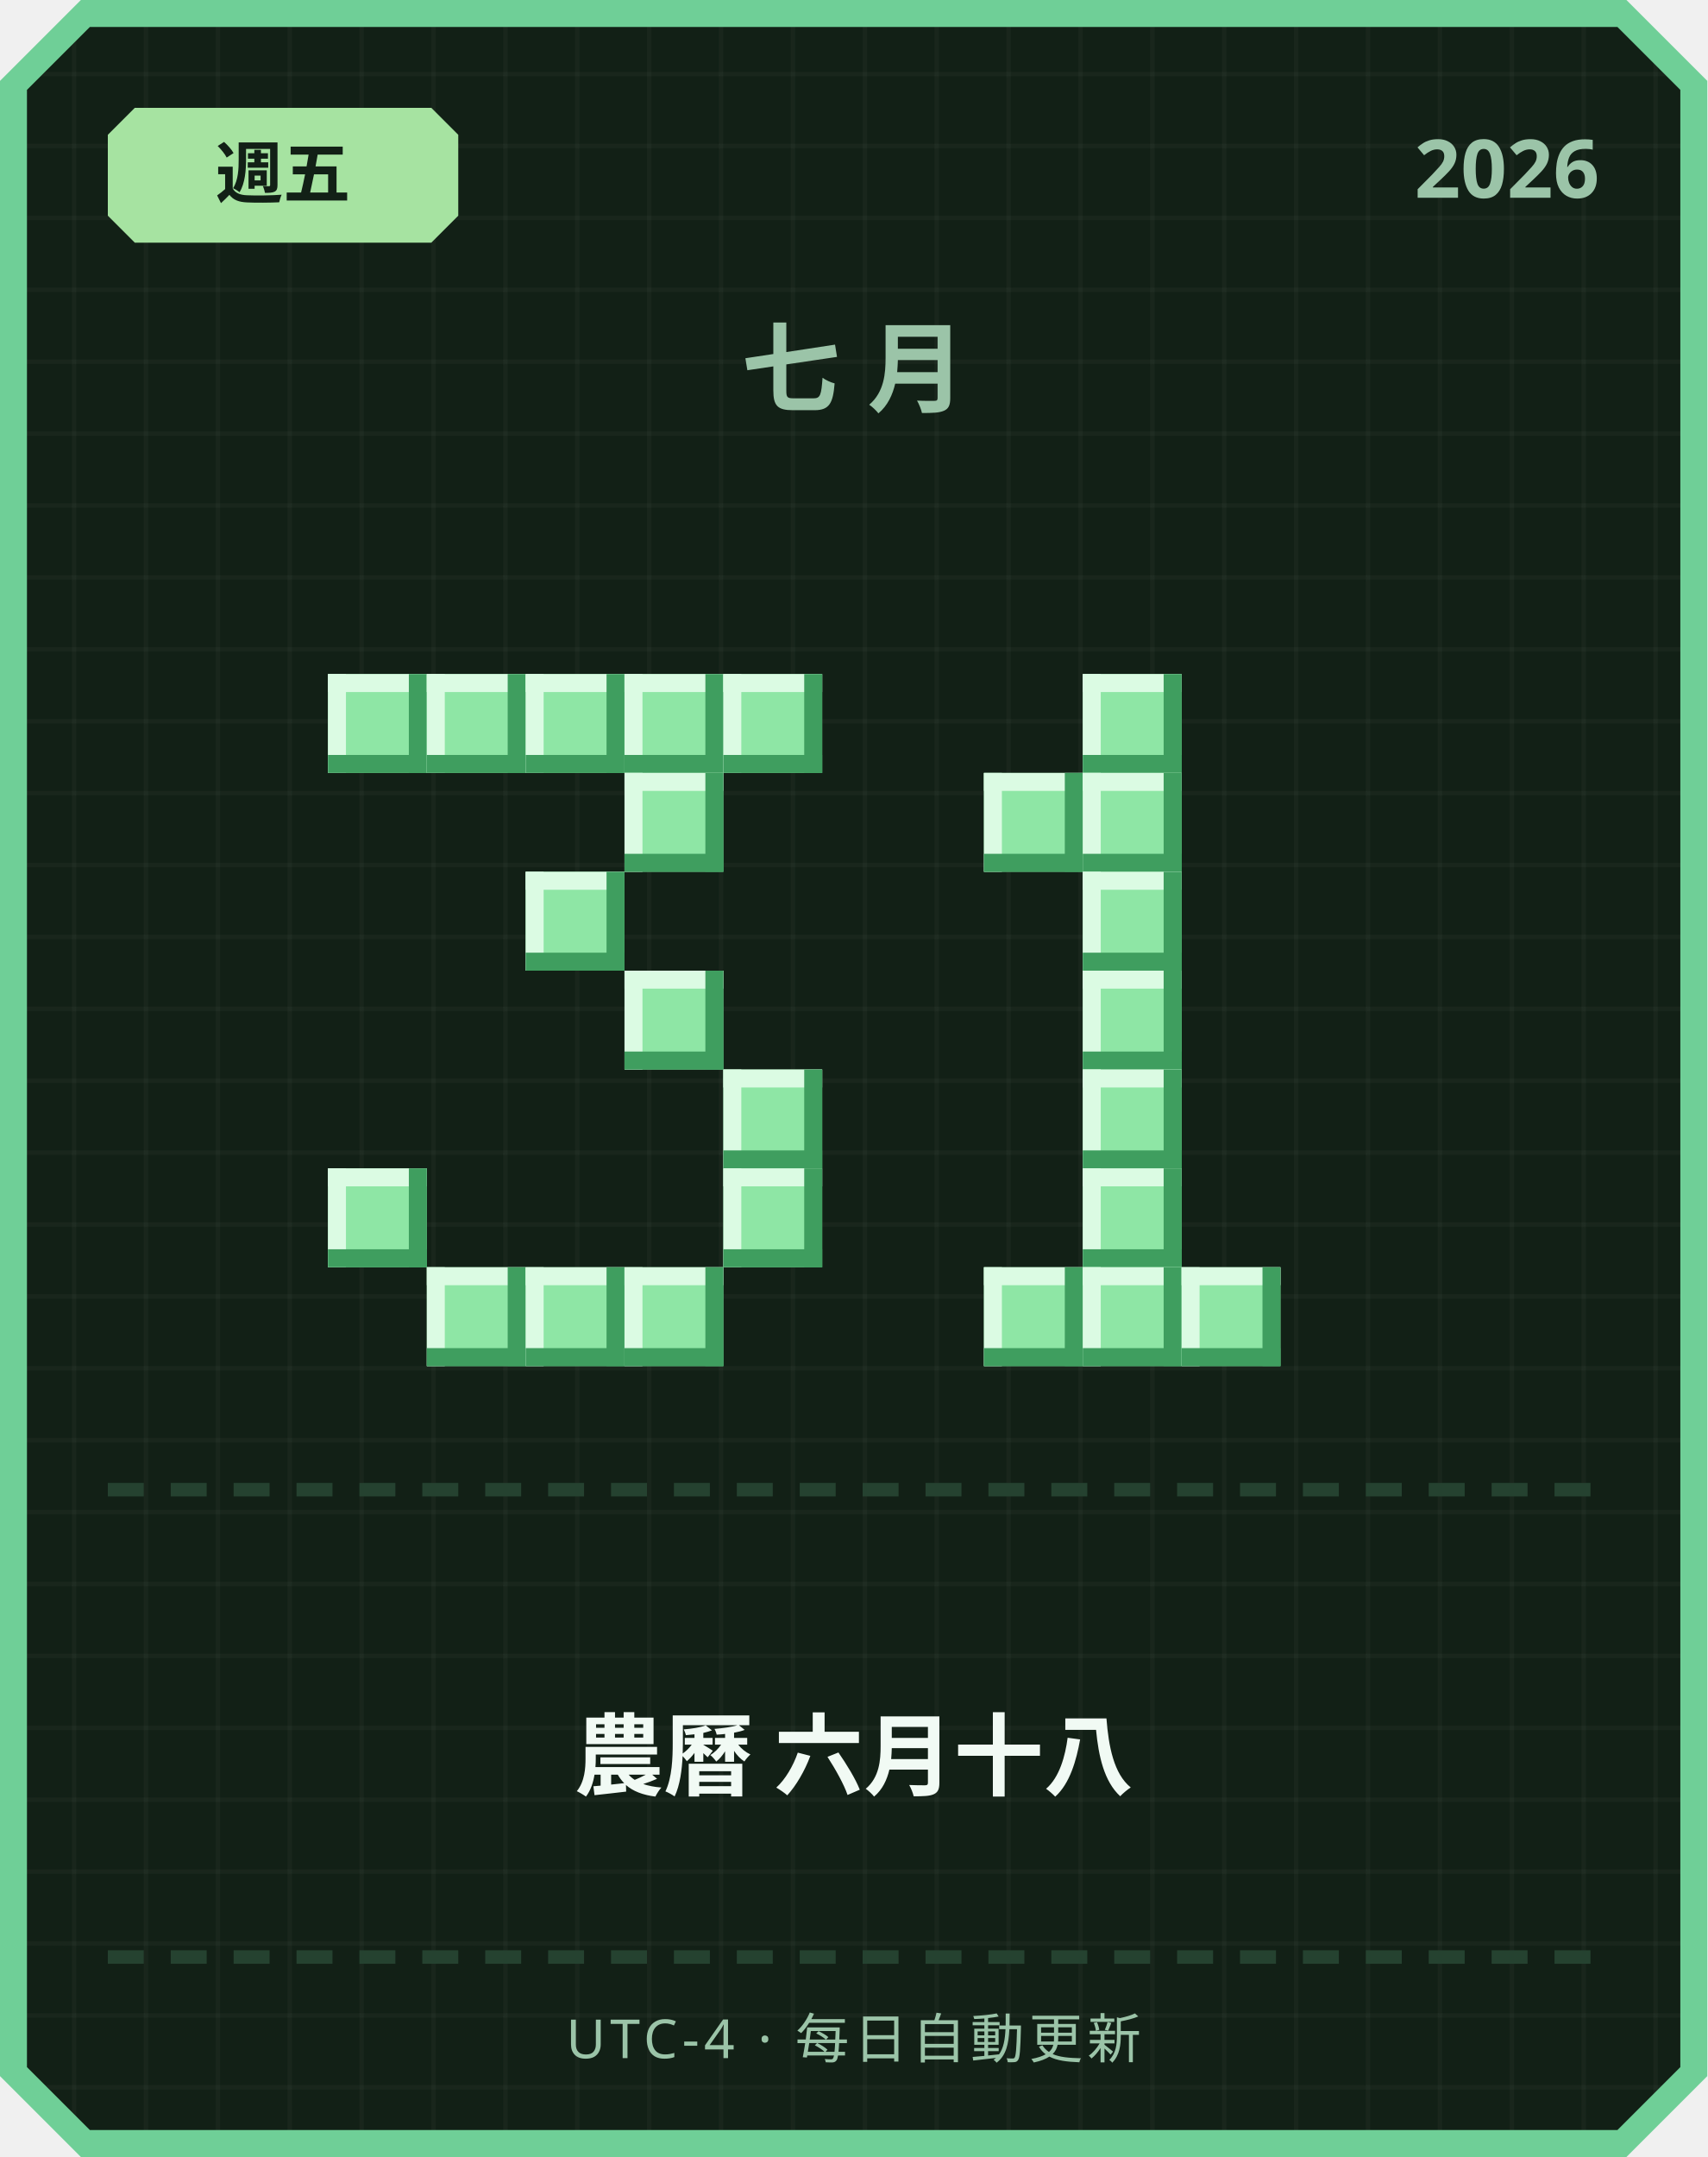
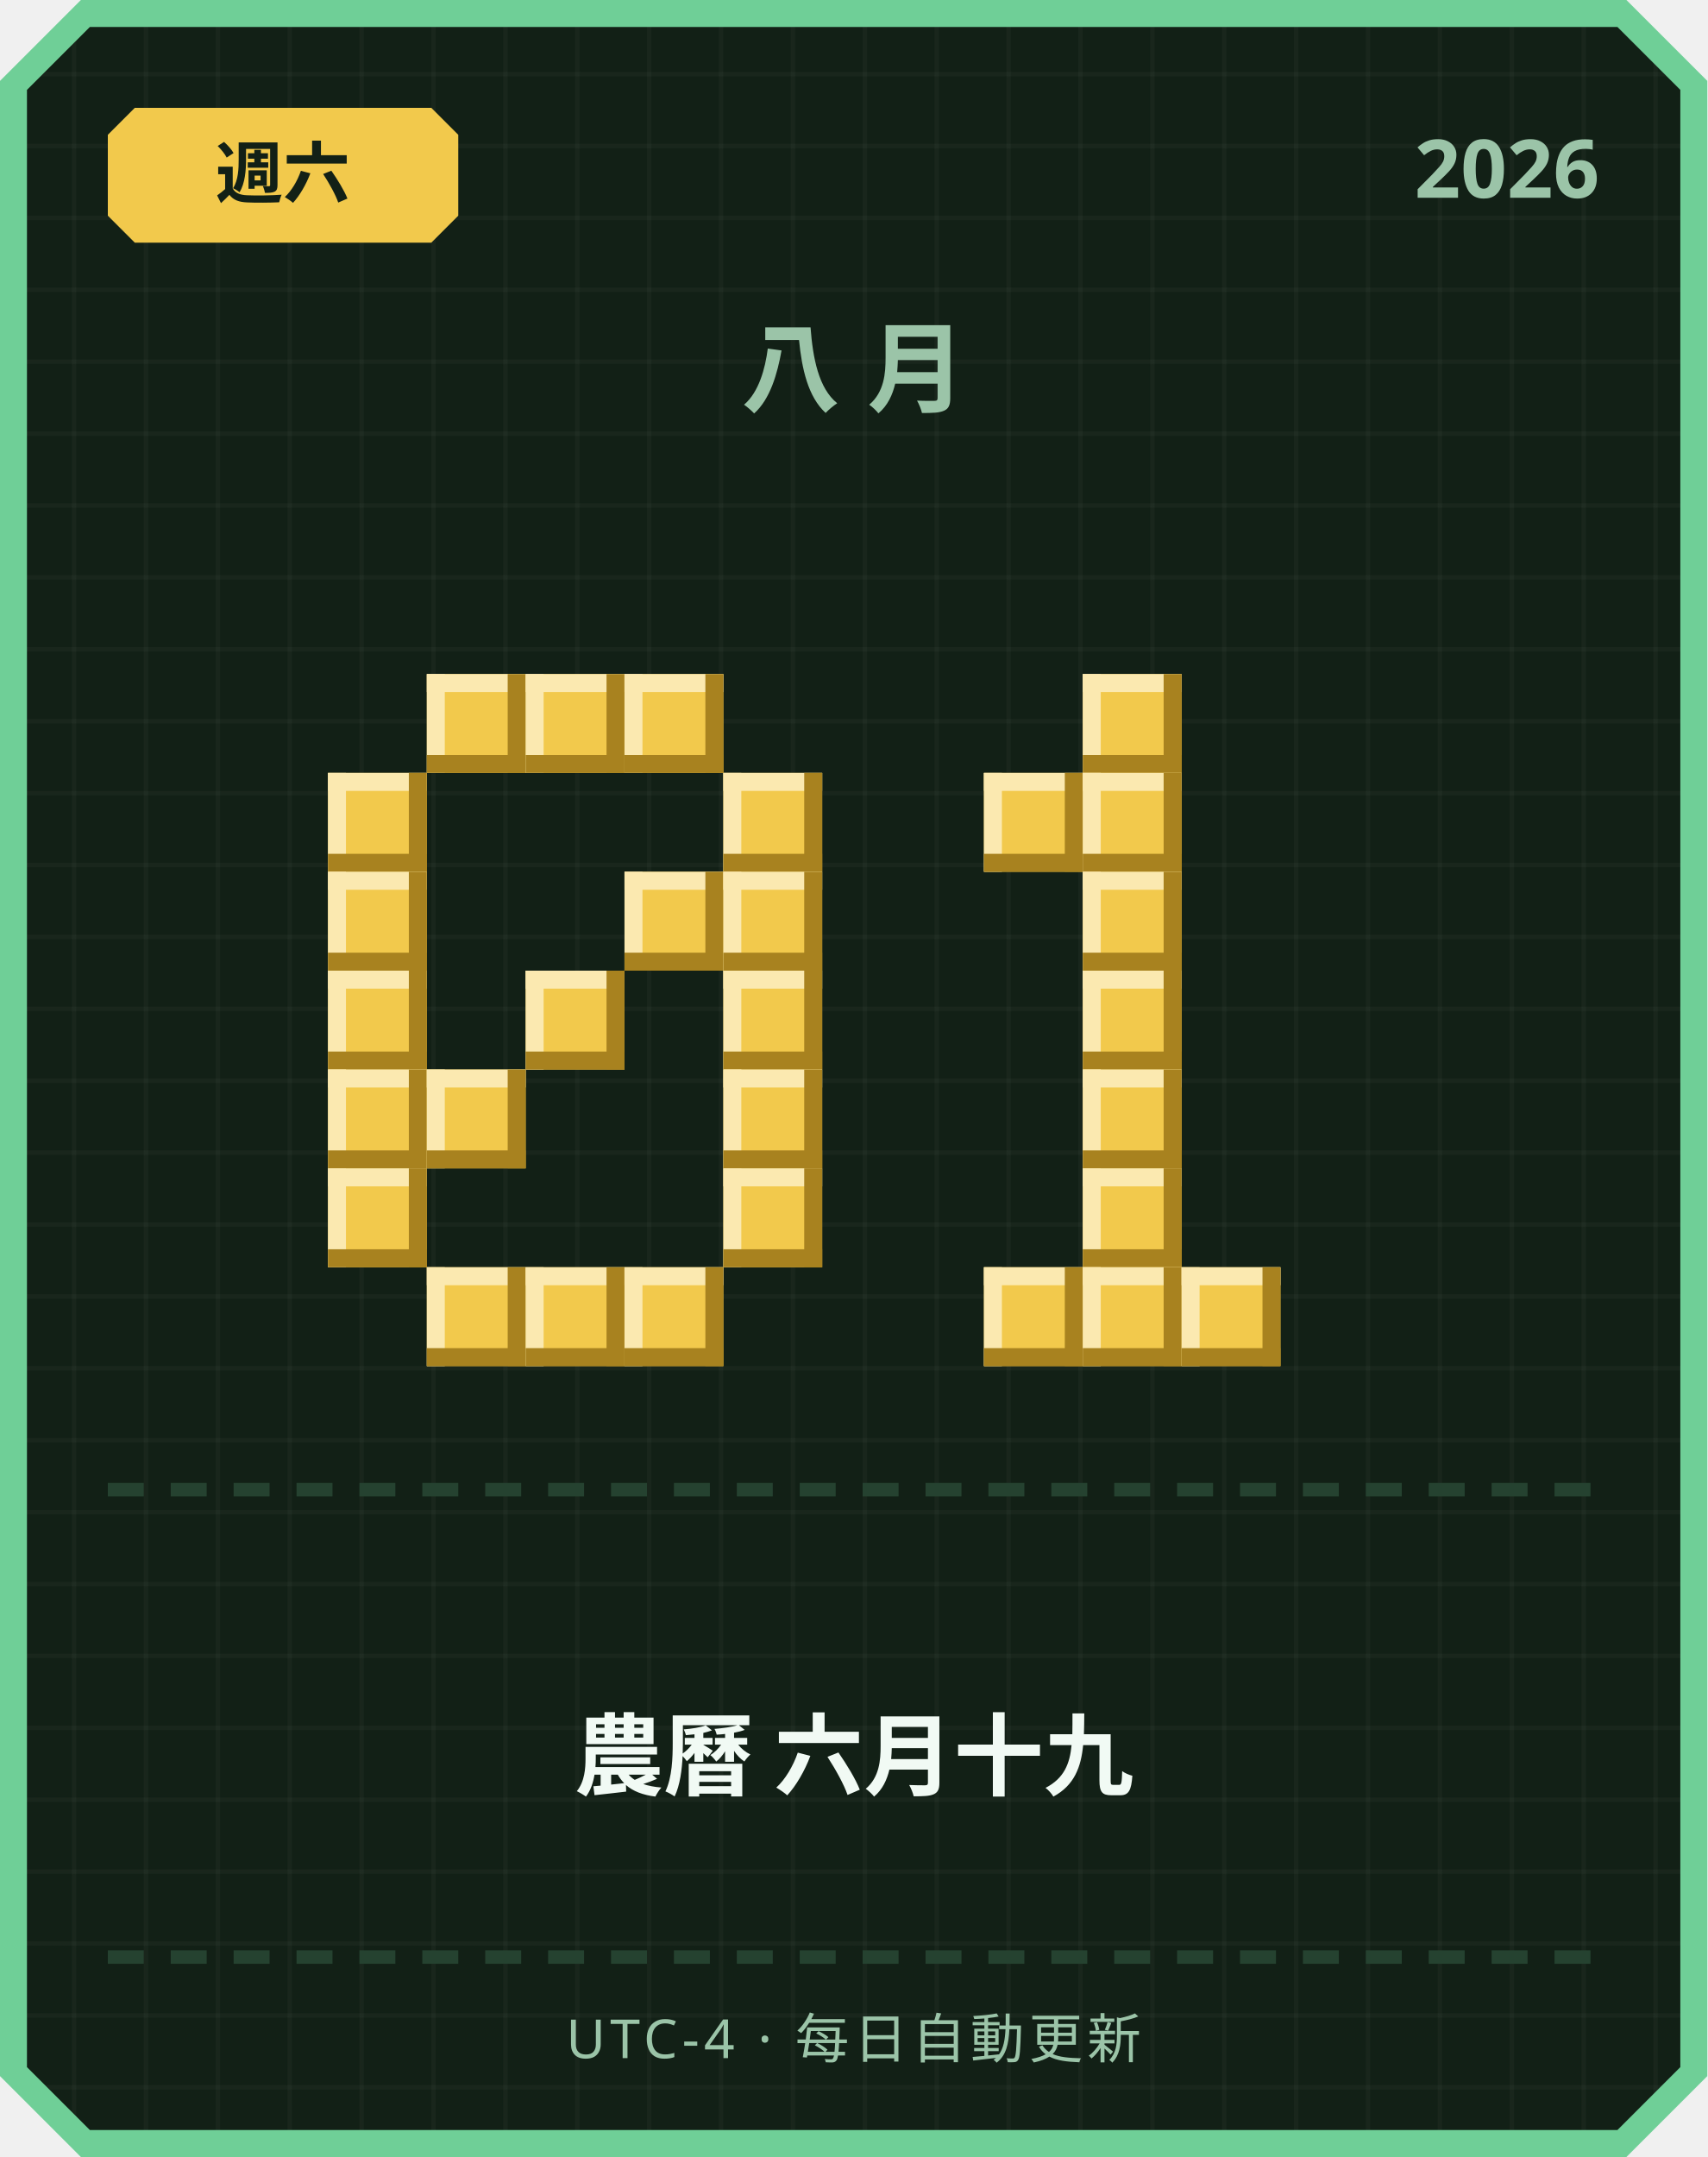
<svg xmlns="http://www.w3.org/2000/svg" width="380" height="480" viewBox="0 0 380 480">
  <defs>
    <pattern id="grid" width="16" height="16" patternUnits="userSpaceOnUse">
      <rect width="16" height="16" fill="#122016" />
      <rect width="1" height="16" fill="#ffffff" opacity="0.03" />
      <rect width="16" height="1" fill="#ffffff" opacity="0.03" />
    </pattern>
  </defs>
  <path d="M 18,0 L 362,0 L 380,18 L 380,462 L 362,480 L 18,480 L 0,462 L 0,18 Z" fill="#6fcf97" />
  <path d="M 20,6 L 360,6 L 374,20 L 374,460 L 360,474 L 20,474 L 6,460 L 6,20 Z" fill="url(#grid)" />
-   <path d="M 30,24 L 96,24 L 102,30 L 102,48 L 96,54 L 30,54 L 24,48 L 24,30 Z" fill="#a6e3a1" />
-   <text x="63" y="44" text-anchor="middle" font-family="'Segoe UI', sans-serif" font-size="15" font-weight="700" fill="#122016">週五</text>
+   <path d="M 30,24 L 96,24 L 102,30 L 102,48 L 96,54 L 30,54 L 24,48 L 24,30 Z" fill="#f2c94c" />
+   <text x="63" y="44" text-anchor="middle" font-family="'Segoe UI', sans-serif" font-size="15" font-weight="700" fill="#122016">週六</text>
  <text x="356" y="44" text-anchor="end" font-family="'Segoe UI', sans-serif" font-size="18" font-weight="700" fill="#9bc4a8">2026</text>
-   <text x="190" y="90" text-anchor="middle" font-family="'Segoe UI', sans-serif" font-size="22" font-weight="700" letter-spacing="6" fill="#9bc4a8">七月</text>
-   <rect x="73" y="150" width="22" height="22" fill="#8ee6a5" />
-   <rect x="73" y="150" width="22" height="4" fill="#dbfbe3" />
-   <rect x="73" y="150" width="4" height="22" fill="#dbfbe3" />
-   <rect x="73" y="168" width="22" height="4" fill="#3f9e5f" />
-   <rect x="91" y="150" width="4" height="22" fill="#3f9e5f" />
-   <rect x="95" y="150" width="22" height="22" fill="#8ee6a5" />
-   <rect x="95" y="150" width="22" height="4" fill="#dbfbe3" />
-   <rect x="95" y="150" width="4" height="22" fill="#dbfbe3" />
-   <rect x="95" y="168" width="22" height="4" fill="#3f9e5f" />
-   <rect x="113" y="150" width="4" height="22" fill="#3f9e5f" />
-   <rect x="117" y="150" width="22" height="22" fill="#8ee6a5" />
-   <rect x="117" y="150" width="22" height="4" fill="#dbfbe3" />
-   <rect x="117" y="150" width="4" height="22" fill="#dbfbe3" />
-   <rect x="117" y="168" width="22" height="4" fill="#3f9e5f" />
-   <rect x="135" y="150" width="4" height="22" fill="#3f9e5f" />
-   <rect x="139" y="150" width="22" height="22" fill="#8ee6a5" />
-   <rect x="139" y="150" width="22" height="4" fill="#dbfbe3" />
-   <rect x="139" y="150" width="4" height="22" fill="#dbfbe3" />
-   <rect x="139" y="168" width="22" height="4" fill="#3f9e5f" />
-   <rect x="157" y="150" width="4" height="22" fill="#3f9e5f" />
-   <rect x="161" y="150" width="22" height="22" fill="#8ee6a5" />
-   <rect x="161" y="150" width="22" height="4" fill="#dbfbe3" />
-   <rect x="161" y="150" width="4" height="22" fill="#dbfbe3" />
-   <rect x="161" y="168" width="22" height="4" fill="#3f9e5f" />
-   <rect x="179" y="150" width="4" height="22" fill="#3f9e5f" />
-   <rect x="139" y="172" width="22" height="22" fill="#8ee6a5" />
-   <rect x="139" y="172" width="22" height="4" fill="#dbfbe3" />
-   <rect x="139" y="172" width="4" height="22" fill="#dbfbe3" />
-   <rect x="139" y="190" width="22" height="4" fill="#3f9e5f" />
-   <rect x="157" y="172" width="4" height="22" fill="#3f9e5f" />
-   <rect x="117" y="194" width="22" height="22" fill="#8ee6a5" />
-   <rect x="117" y="194" width="22" height="4" fill="#dbfbe3" />
-   <rect x="117" y="194" width="4" height="22" fill="#dbfbe3" />
-   <rect x="117" y="212" width="22" height="4" fill="#3f9e5f" />
-   <rect x="135" y="194" width="4" height="22" fill="#3f9e5f" />
-   <rect x="139" y="216" width="22" height="22" fill="#8ee6a5" />
-   <rect x="139" y="216" width="22" height="4" fill="#dbfbe3" />
-   <rect x="139" y="216" width="4" height="22" fill="#dbfbe3" />
-   <rect x="139" y="234" width="22" height="4" fill="#3f9e5f" />
-   <rect x="157" y="216" width="4" height="22" fill="#3f9e5f" />
-   <rect x="161" y="238" width="22" height="22" fill="#8ee6a5" />
-   <rect x="161" y="238" width="22" height="4" fill="#dbfbe3" />
-   <rect x="161" y="238" width="4" height="22" fill="#dbfbe3" />
-   <rect x="161" y="256" width="22" height="4" fill="#3f9e5f" />
-   <rect x="179" y="238" width="4" height="22" fill="#3f9e5f" />
-   <rect x="73" y="260" width="22" height="22" fill="#8ee6a5" />
-   <rect x="73" y="260" width="22" height="4" fill="#dbfbe3" />
-   <rect x="73" y="260" width="4" height="22" fill="#dbfbe3" />
-   <rect x="73" y="278" width="22" height="4" fill="#3f9e5f" />
-   <rect x="91" y="260" width="4" height="22" fill="#3f9e5f" />
-   <rect x="161" y="260" width="22" height="22" fill="#8ee6a5" />
-   <rect x="161" y="260" width="22" height="4" fill="#dbfbe3" />
-   <rect x="161" y="260" width="4" height="22" fill="#dbfbe3" />
-   <rect x="161" y="278" width="22" height="4" fill="#3f9e5f" />
-   <rect x="179" y="260" width="4" height="22" fill="#3f9e5f" />
-   <rect x="95" y="282" width="22" height="22" fill="#8ee6a5" />
-   <rect x="95" y="282" width="22" height="4" fill="#dbfbe3" />
-   <rect x="95" y="282" width="4" height="22" fill="#dbfbe3" />
-   <rect x="95" y="300" width="22" height="4" fill="#3f9e5f" />
-   <rect x="113" y="282" width="4" height="22" fill="#3f9e5f" />
-   <rect x="117" y="282" width="22" height="22" fill="#8ee6a5" />
-   <rect x="117" y="282" width="22" height="4" fill="#dbfbe3" />
-   <rect x="117" y="282" width="4" height="22" fill="#dbfbe3" />
-   <rect x="117" y="300" width="22" height="4" fill="#3f9e5f" />
-   <rect x="135" y="282" width="4" height="22" fill="#3f9e5f" />
-   <rect x="139" y="282" width="22" height="22" fill="#8ee6a5" />
-   <rect x="139" y="282" width="22" height="4" fill="#dbfbe3" />
-   <rect x="139" y="282" width="4" height="22" fill="#dbfbe3" />
-   <rect x="139" y="300" width="22" height="4" fill="#3f9e5f" />
-   <rect x="157" y="282" width="4" height="22" fill="#3f9e5f" />
-   <rect x="241" y="150" width="22" height="22" fill="#8ee6a5" />
-   <rect x="241" y="150" width="22" height="4" fill="#dbfbe3" />
-   <rect x="241" y="150" width="4" height="22" fill="#dbfbe3" />
-   <rect x="241" y="168" width="22" height="4" fill="#3f9e5f" />
-   <rect x="259" y="150" width="4" height="22" fill="#3f9e5f" />
-   <rect x="219" y="172" width="22" height="22" fill="#8ee6a5" />
-   <rect x="219" y="172" width="22" height="4" fill="#dbfbe3" />
-   <rect x="219" y="172" width="4" height="22" fill="#dbfbe3" />
-   <rect x="219" y="190" width="22" height="4" fill="#3f9e5f" />
-   <rect x="237" y="172" width="4" height="22" fill="#3f9e5f" />
-   <rect x="241" y="172" width="22" height="22" fill="#8ee6a5" />
-   <rect x="241" y="172" width="22" height="4" fill="#dbfbe3" />
-   <rect x="241" y="172" width="4" height="22" fill="#dbfbe3" />
-   <rect x="241" y="190" width="22" height="4" fill="#3f9e5f" />
-   <rect x="259" y="172" width="4" height="22" fill="#3f9e5f" />
-   <rect x="241" y="194" width="22" height="22" fill="#8ee6a5" />
-   <rect x="241" y="194" width="22" height="4" fill="#dbfbe3" />
-   <rect x="241" y="194" width="4" height="22" fill="#dbfbe3" />
-   <rect x="241" y="212" width="22" height="4" fill="#3f9e5f" />
-   <rect x="259" y="194" width="4" height="22" fill="#3f9e5f" />
-   <rect x="241" y="216" width="22" height="22" fill="#8ee6a5" />
-   <rect x="241" y="216" width="22" height="4" fill="#dbfbe3" />
-   <rect x="241" y="216" width="4" height="22" fill="#dbfbe3" />
-   <rect x="241" y="234" width="22" height="4" fill="#3f9e5f" />
-   <rect x="259" y="216" width="4" height="22" fill="#3f9e5f" />
-   <rect x="241" y="238" width="22" height="22" fill="#8ee6a5" />
-   <rect x="241" y="238" width="22" height="4" fill="#dbfbe3" />
-   <rect x="241" y="238" width="4" height="22" fill="#dbfbe3" />
-   <rect x="241" y="256" width="22" height="4" fill="#3f9e5f" />
-   <rect x="259" y="238" width="4" height="22" fill="#3f9e5f" />
-   <rect x="241" y="260" width="22" height="22" fill="#8ee6a5" />
-   <rect x="241" y="260" width="22" height="4" fill="#dbfbe3" />
-   <rect x="241" y="260" width="4" height="22" fill="#dbfbe3" />
-   <rect x="241" y="278" width="22" height="4" fill="#3f9e5f" />
-   <rect x="259" y="260" width="4" height="22" fill="#3f9e5f" />
-   <rect x="219" y="282" width="22" height="22" fill="#8ee6a5" />
-   <rect x="219" y="282" width="22" height="4" fill="#dbfbe3" />
-   <rect x="219" y="282" width="4" height="22" fill="#dbfbe3" />
-   <rect x="219" y="300" width="22" height="4" fill="#3f9e5f" />
-   <rect x="237" y="282" width="4" height="22" fill="#3f9e5f" />
-   <rect x="241" y="282" width="22" height="22" fill="#8ee6a5" />
-   <rect x="241" y="282" width="22" height="4" fill="#dbfbe3" />
-   <rect x="241" y="282" width="4" height="22" fill="#dbfbe3" />
-   <rect x="241" y="300" width="22" height="4" fill="#3f9e5f" />
-   <rect x="259" y="282" width="4" height="22" fill="#3f9e5f" />
-   <rect x="263" y="282" width="22" height="22" fill="#8ee6a5" />
-   <rect x="263" y="282" width="22" height="4" fill="#dbfbe3" />
-   <rect x="263" y="282" width="4" height="22" fill="#dbfbe3" />
-   <rect x="263" y="300" width="22" height="4" fill="#3f9e5f" />
-   <rect x="281" y="282" width="4" height="22" fill="#3f9e5f" />
+   <text x="190" y="90" text-anchor="middle" font-family="'Segoe UI', sans-serif" font-size="22" font-weight="700" letter-spacing="6" fill="#9bc4a8">八月</text>
+   <rect x="95" y="150" width="22" height="22" fill="#f2c94c" />
+   <rect x="95" y="150" width="22" height="4" fill="#fbe9b0" />
+   <rect x="95" y="150" width="4" height="22" fill="#fbe9b0" />
+   <rect x="95" y="168" width="22" height="4" fill="#a8821f" />
+   <rect x="113" y="150" width="4" height="22" fill="#a8821f" />
+   <rect x="117" y="150" width="22" height="22" fill="#f2c94c" />
+   <rect x="117" y="150" width="22" height="4" fill="#fbe9b0" />
+   <rect x="117" y="150" width="4" height="22" fill="#fbe9b0" />
+   <rect x="117" y="168" width="22" height="4" fill="#a8821f" />
+   <rect x="135" y="150" width="4" height="22" fill="#a8821f" />
+   <rect x="139" y="150" width="22" height="22" fill="#f2c94c" />
+   <rect x="139" y="150" width="22" height="4" fill="#fbe9b0" />
+   <rect x="139" y="150" width="4" height="22" fill="#fbe9b0" />
+   <rect x="139" y="168" width="22" height="4" fill="#a8821f" />
+   <rect x="157" y="150" width="4" height="22" fill="#a8821f" />
+   <rect x="73" y="172" width="22" height="22" fill="#f2c94c" />
+   <rect x="73" y="172" width="22" height="4" fill="#fbe9b0" />
+   <rect x="73" y="172" width="4" height="22" fill="#fbe9b0" />
+   <rect x="73" y="190" width="22" height="4" fill="#a8821f" />
+   <rect x="91" y="172" width="4" height="22" fill="#a8821f" />
+   <rect x="161" y="172" width="22" height="22" fill="#f2c94c" />
+   <rect x="161" y="172" width="22" height="4" fill="#fbe9b0" />
+   <rect x="161" y="172" width="4" height="22" fill="#fbe9b0" />
+   <rect x="161" y="190" width="22" height="4" fill="#a8821f" />
+   <rect x="179" y="172" width="4" height="22" fill="#a8821f" />
+   <rect x="73" y="194" width="22" height="22" fill="#f2c94c" />
+   <rect x="73" y="194" width="22" height="4" fill="#fbe9b0" />
+   <rect x="73" y="194" width="4" height="22" fill="#fbe9b0" />
+   <rect x="73" y="212" width="22" height="4" fill="#a8821f" />
+   <rect x="91" y="194" width="4" height="22" fill="#a8821f" />
+   <rect x="139" y="194" width="22" height="22" fill="#f2c94c" />
+   <rect x="139" y="194" width="22" height="4" fill="#fbe9b0" />
+   <rect x="139" y="194" width="4" height="22" fill="#fbe9b0" />
+   <rect x="139" y="212" width="22" height="4" fill="#a8821f" />
+   <rect x="157" y="194" width="4" height="22" fill="#a8821f" />
+   <rect x="161" y="194" width="22" height="22" fill="#f2c94c" />
+   <rect x="161" y="194" width="22" height="4" fill="#fbe9b0" />
+   <rect x="161" y="194" width="4" height="22" fill="#fbe9b0" />
+   <rect x="161" y="212" width="22" height="4" fill="#a8821f" />
+   <rect x="179" y="194" width="4" height="22" fill="#a8821f" />
+   <rect x="73" y="216" width="22" height="22" fill="#f2c94c" />
+   <rect x="73" y="216" width="22" height="4" fill="#fbe9b0" />
+   <rect x="73" y="216" width="4" height="22" fill="#fbe9b0" />
+   <rect x="73" y="234" width="22" height="4" fill="#a8821f" />
+   <rect x="91" y="216" width="4" height="22" fill="#a8821f" />
+   <rect x="117" y="216" width="22" height="22" fill="#f2c94c" />
+   <rect x="117" y="216" width="22" height="4" fill="#fbe9b0" />
+   <rect x="117" y="216" width="4" height="22" fill="#fbe9b0" />
+   <rect x="117" y="234" width="22" height="4" fill="#a8821f" />
+   <rect x="135" y="216" width="4" height="22" fill="#a8821f" />
+   <rect x="161" y="216" width="22" height="22" fill="#f2c94c" />
+   <rect x="161" y="216" width="22" height="4" fill="#fbe9b0" />
+   <rect x="161" y="216" width="4" height="22" fill="#fbe9b0" />
+   <rect x="161" y="234" width="22" height="4" fill="#a8821f" />
+   <rect x="179" y="216" width="4" height="22" fill="#a8821f" />
+   <rect x="73" y="238" width="22" height="22" fill="#f2c94c" />
+   <rect x="73" y="238" width="22" height="4" fill="#fbe9b0" />
+   <rect x="73" y="238" width="4" height="22" fill="#fbe9b0" />
+   <rect x="73" y="256" width="22" height="4" fill="#a8821f" />
+   <rect x="91" y="238" width="4" height="22" fill="#a8821f" />
+   <rect x="95" y="238" width="22" height="22" fill="#f2c94c" />
+   <rect x="95" y="238" width="22" height="4" fill="#fbe9b0" />
+   <rect x="95" y="238" width="4" height="22" fill="#fbe9b0" />
+   <rect x="95" y="256" width="22" height="4" fill="#a8821f" />
+   <rect x="113" y="238" width="4" height="22" fill="#a8821f" />
+   <rect x="161" y="238" width="22" height="22" fill="#f2c94c" />
+   <rect x="161" y="238" width="22" height="4" fill="#fbe9b0" />
+   <rect x="161" y="238" width="4" height="22" fill="#fbe9b0" />
+   <rect x="161" y="256" width="22" height="4" fill="#a8821f" />
+   <rect x="179" y="238" width="4" height="22" fill="#a8821f" />
+   <rect x="73" y="260" width="22" height="22" fill="#f2c94c" />
+   <rect x="73" y="260" width="22" height="4" fill="#fbe9b0" />
+   <rect x="73" y="260" width="4" height="22" fill="#fbe9b0" />
+   <rect x="73" y="278" width="22" height="4" fill="#a8821f" />
+   <rect x="91" y="260" width="4" height="22" fill="#a8821f" />
+   <rect x="161" y="260" width="22" height="22" fill="#f2c94c" />
+   <rect x="161" y="260" width="22" height="4" fill="#fbe9b0" />
+   <rect x="161" y="260" width="4" height="22" fill="#fbe9b0" />
+   <rect x="161" y="278" width="22" height="4" fill="#a8821f" />
+   <rect x="179" y="260" width="4" height="22" fill="#a8821f" />
+   <rect x="95" y="282" width="22" height="22" fill="#f2c94c" />
+   <rect x="95" y="282" width="22" height="4" fill="#fbe9b0" />
+   <rect x="95" y="282" width="4" height="22" fill="#fbe9b0" />
+   <rect x="95" y="300" width="22" height="4" fill="#a8821f" />
+   <rect x="113" y="282" width="4" height="22" fill="#a8821f" />
+   <rect x="117" y="282" width="22" height="22" fill="#f2c94c" />
+   <rect x="117" y="282" width="22" height="4" fill="#fbe9b0" />
+   <rect x="117" y="282" width="4" height="22" fill="#fbe9b0" />
+   <rect x="117" y="300" width="22" height="4" fill="#a8821f" />
+   <rect x="135" y="282" width="4" height="22" fill="#a8821f" />
+   <rect x="139" y="282" width="22" height="22" fill="#f2c94c" />
+   <rect x="139" y="282" width="22" height="4" fill="#fbe9b0" />
+   <rect x="139" y="282" width="4" height="22" fill="#fbe9b0" />
+   <rect x="139" y="300" width="22" height="4" fill="#a8821f" />
+   <rect x="157" y="282" width="4" height="22" fill="#a8821f" />
+   <rect x="241" y="150" width="22" height="22" fill="#f2c94c" />
+   <rect x="241" y="150" width="22" height="4" fill="#fbe9b0" />
+   <rect x="241" y="150" width="4" height="22" fill="#fbe9b0" />
+   <rect x="241" y="168" width="22" height="4" fill="#a8821f" />
+   <rect x="259" y="150" width="4" height="22" fill="#a8821f" />
+   <rect x="219" y="172" width="22" height="22" fill="#f2c94c" />
+   <rect x="219" y="172" width="22" height="4" fill="#fbe9b0" />
+   <rect x="219" y="172" width="4" height="22" fill="#fbe9b0" />
+   <rect x="219" y="190" width="22" height="4" fill="#a8821f" />
+   <rect x="237" y="172" width="4" height="22" fill="#a8821f" />
+   <rect x="241" y="172" width="22" height="22" fill="#f2c94c" />
+   <rect x="241" y="172" width="22" height="4" fill="#fbe9b0" />
+   <rect x="241" y="172" width="4" height="22" fill="#fbe9b0" />
+   <rect x="241" y="190" width="22" height="4" fill="#a8821f" />
+   <rect x="259" y="172" width="4" height="22" fill="#a8821f" />
+   <rect x="241" y="194" width="22" height="22" fill="#f2c94c" />
+   <rect x="241" y="194" width="22" height="4" fill="#fbe9b0" />
+   <rect x="241" y="194" width="4" height="22" fill="#fbe9b0" />
+   <rect x="241" y="212" width="22" height="4" fill="#a8821f" />
+   <rect x="259" y="194" width="4" height="22" fill="#a8821f" />
+   <rect x="241" y="216" width="22" height="22" fill="#f2c94c" />
+   <rect x="241" y="216" width="22" height="4" fill="#fbe9b0" />
+   <rect x="241" y="216" width="4" height="22" fill="#fbe9b0" />
+   <rect x="241" y="234" width="22" height="4" fill="#a8821f" />
+   <rect x="259" y="216" width="4" height="22" fill="#a8821f" />
+   <rect x="241" y="238" width="22" height="22" fill="#f2c94c" />
+   <rect x="241" y="238" width="22" height="4" fill="#fbe9b0" />
+   <rect x="241" y="238" width="4" height="22" fill="#fbe9b0" />
+   <rect x="241" y="256" width="22" height="4" fill="#a8821f" />
+   <rect x="259" y="238" width="4" height="22" fill="#a8821f" />
+   <rect x="241" y="260" width="22" height="22" fill="#f2c94c" />
+   <rect x="241" y="260" width="22" height="4" fill="#fbe9b0" />
+   <rect x="241" y="260" width="4" height="22" fill="#fbe9b0" />
+   <rect x="241" y="278" width="22" height="4" fill="#a8821f" />
+   <rect x="259" y="260" width="4" height="22" fill="#a8821f" />
+   <rect x="219" y="282" width="22" height="22" fill="#f2c94c" />
+   <rect x="219" y="282" width="22" height="4" fill="#fbe9b0" />
+   <rect x="219" y="282" width="4" height="22" fill="#fbe9b0" />
+   <rect x="219" y="300" width="22" height="4" fill="#a8821f" />
+   <rect x="237" y="282" width="4" height="22" fill="#a8821f" />
+   <rect x="241" y="282" width="22" height="22" fill="#f2c94c" />
+   <rect x="241" y="282" width="22" height="4" fill="#fbe9b0" />
+   <rect x="241" y="282" width="4" height="22" fill="#fbe9b0" />
+   <rect x="241" y="300" width="22" height="4" fill="#a8821f" />
+   <rect x="259" y="282" width="4" height="22" fill="#a8821f" />
+   <rect x="263" y="282" width="22" height="22" fill="#f2c94c" />
+   <rect x="263" y="282" width="22" height="4" fill="#fbe9b0" />
+   <rect x="263" y="282" width="4" height="22" fill="#fbe9b0" />
+   <rect x="263" y="300" width="22" height="4" fill="#a8821f" />
+   <rect x="281" y="282" width="4" height="22" fill="#a8821f" />
  <rect x="24" y="330" width="8" height="3" fill="#254230" />
  <rect x="38" y="330" width="8" height="3" fill="#254230" />
  <rect x="52" y="330" width="8" height="3" fill="#254230" />
  <rect x="66" y="330" width="8" height="3" fill="#254230" />
  <rect x="80" y="330" width="8" height="3" fill="#254230" />
  <rect x="94" y="330" width="8" height="3" fill="#254230" />
  <rect x="108" y="330" width="8" height="3" fill="#254230" />
  <rect x="122" y="330" width="8" height="3" fill="#254230" />
  <rect x="136" y="330" width="8" height="3" fill="#254230" />
  <rect x="150" y="330" width="8" height="3" fill="#254230" />
  <rect x="164" y="330" width="8" height="3" fill="#254230" />
  <rect x="178" y="330" width="8" height="3" fill="#254230" />
  <rect x="192" y="330" width="8" height="3" fill="#254230" />
  <rect x="206" y="330" width="8" height="3" fill="#254230" />
  <rect x="220" y="330" width="8" height="3" fill="#254230" />
  <rect x="234" y="330" width="8" height="3" fill="#254230" />
  <rect x="248" y="330" width="8" height="3" fill="#254230" />
  <rect x="262" y="330" width="8" height="3" fill="#254230" />
  <rect x="276" y="330" width="8" height="3" fill="#254230" />
  <rect x="290" y="330" width="8" height="3" fill="#254230" />
  <rect x="304" y="330" width="8" height="3" fill="#254230" />
  <rect x="318" y="330" width="8" height="3" fill="#254230" />
  <rect x="332" y="330" width="8" height="3" fill="#254230" />
  <rect x="346" y="330" width="8" height="3" fill="#254230" />
-   <text x="190" y="398" text-anchor="middle" font-family="'Segoe UI', 'Microsoft JhengHei', sans-serif" font-size="20" font-weight="700" fill="#f1faf4">農曆 六月十八</text>
+   <text x="190" y="398" text-anchor="middle" font-family="'Segoe UI', 'Microsoft JhengHei', sans-serif" font-size="20" font-weight="700" fill="#f1faf4">農曆 六月十九</text>
  <rect x="24" y="434" width="8" height="3" fill="#254230" />
  <rect x="38" y="434" width="8" height="3" fill="#254230" />
  <rect x="52" y="434" width="8" height="3" fill="#254230" />
  <rect x="66" y="434" width="8" height="3" fill="#254230" />
  <rect x="80" y="434" width="8" height="3" fill="#254230" />
  <rect x="94" y="434" width="8" height="3" fill="#254230" />
  <rect x="108" y="434" width="8" height="3" fill="#254230" />
  <rect x="122" y="434" width="8" height="3" fill="#254230" />
  <rect x="136" y="434" width="8" height="3" fill="#254230" />
  <rect x="150" y="434" width="8" height="3" fill="#254230" />
  <rect x="164" y="434" width="8" height="3" fill="#254230" />
  <rect x="178" y="434" width="8" height="3" fill="#254230" />
  <rect x="192" y="434" width="8" height="3" fill="#254230" />
  <rect x="206" y="434" width="8" height="3" fill="#254230" />
  <rect x="220" y="434" width="8" height="3" fill="#254230" />
  <rect x="234" y="434" width="8" height="3" fill="#254230" />
  <rect x="248" y="434" width="8" height="3" fill="#254230" />
  <rect x="262" y="434" width="8" height="3" fill="#254230" />
  <rect x="276" y="434" width="8" height="3" fill="#254230" />
  <rect x="290" y="434" width="8" height="3" fill="#254230" />
  <rect x="304" y="434" width="8" height="3" fill="#254230" />
  <rect x="318" y="434" width="8" height="3" fill="#254230" />
  <rect x="332" y="434" width="8" height="3" fill="#254230" />
  <rect x="346" y="434" width="8" height="3" fill="#254230" />
  <text x="190" y="458" text-anchor="middle" font-family="'Segoe UI', sans-serif" font-size="12" letter-spacing="1" fill="#9bc4a8">UTC-4 · 每日自動更新</text>
</svg>
